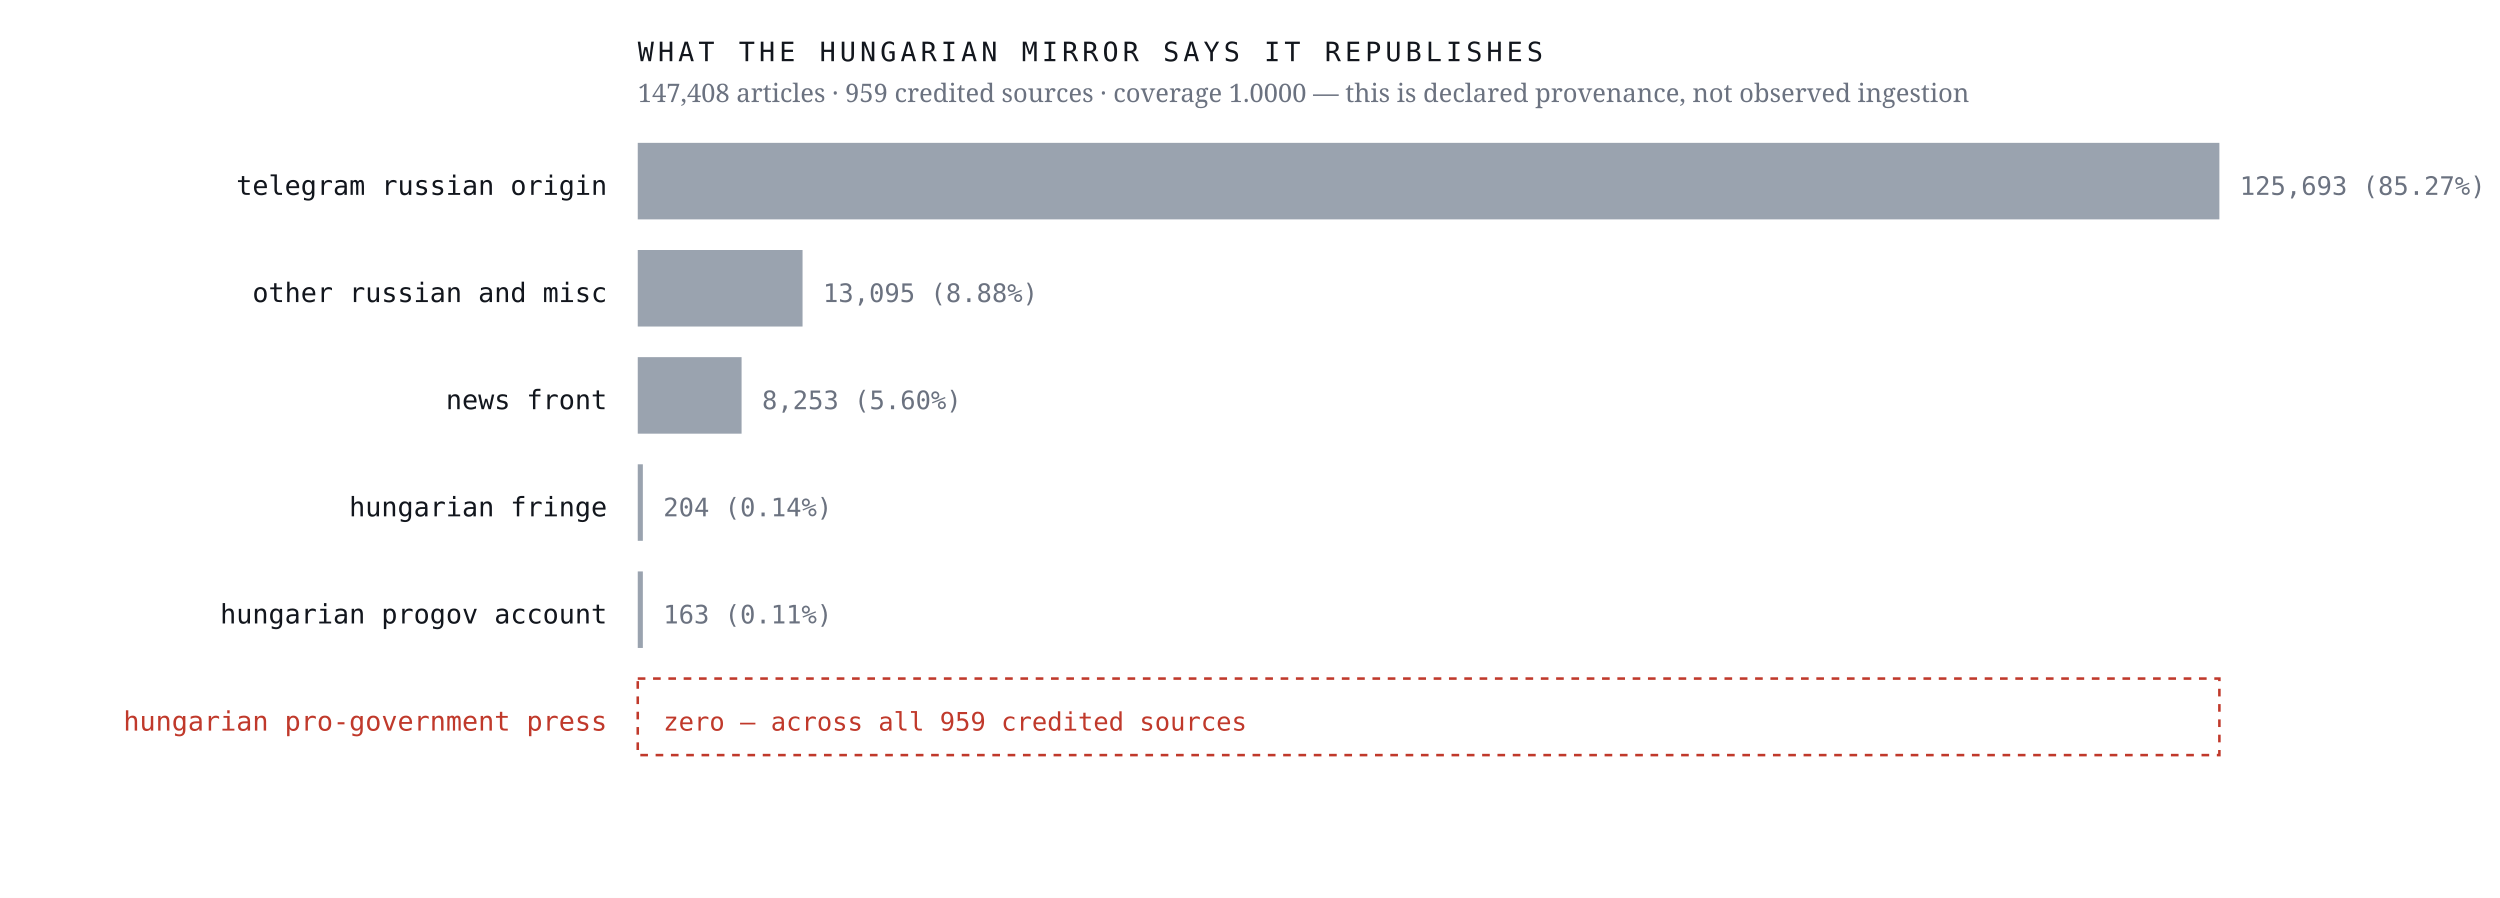
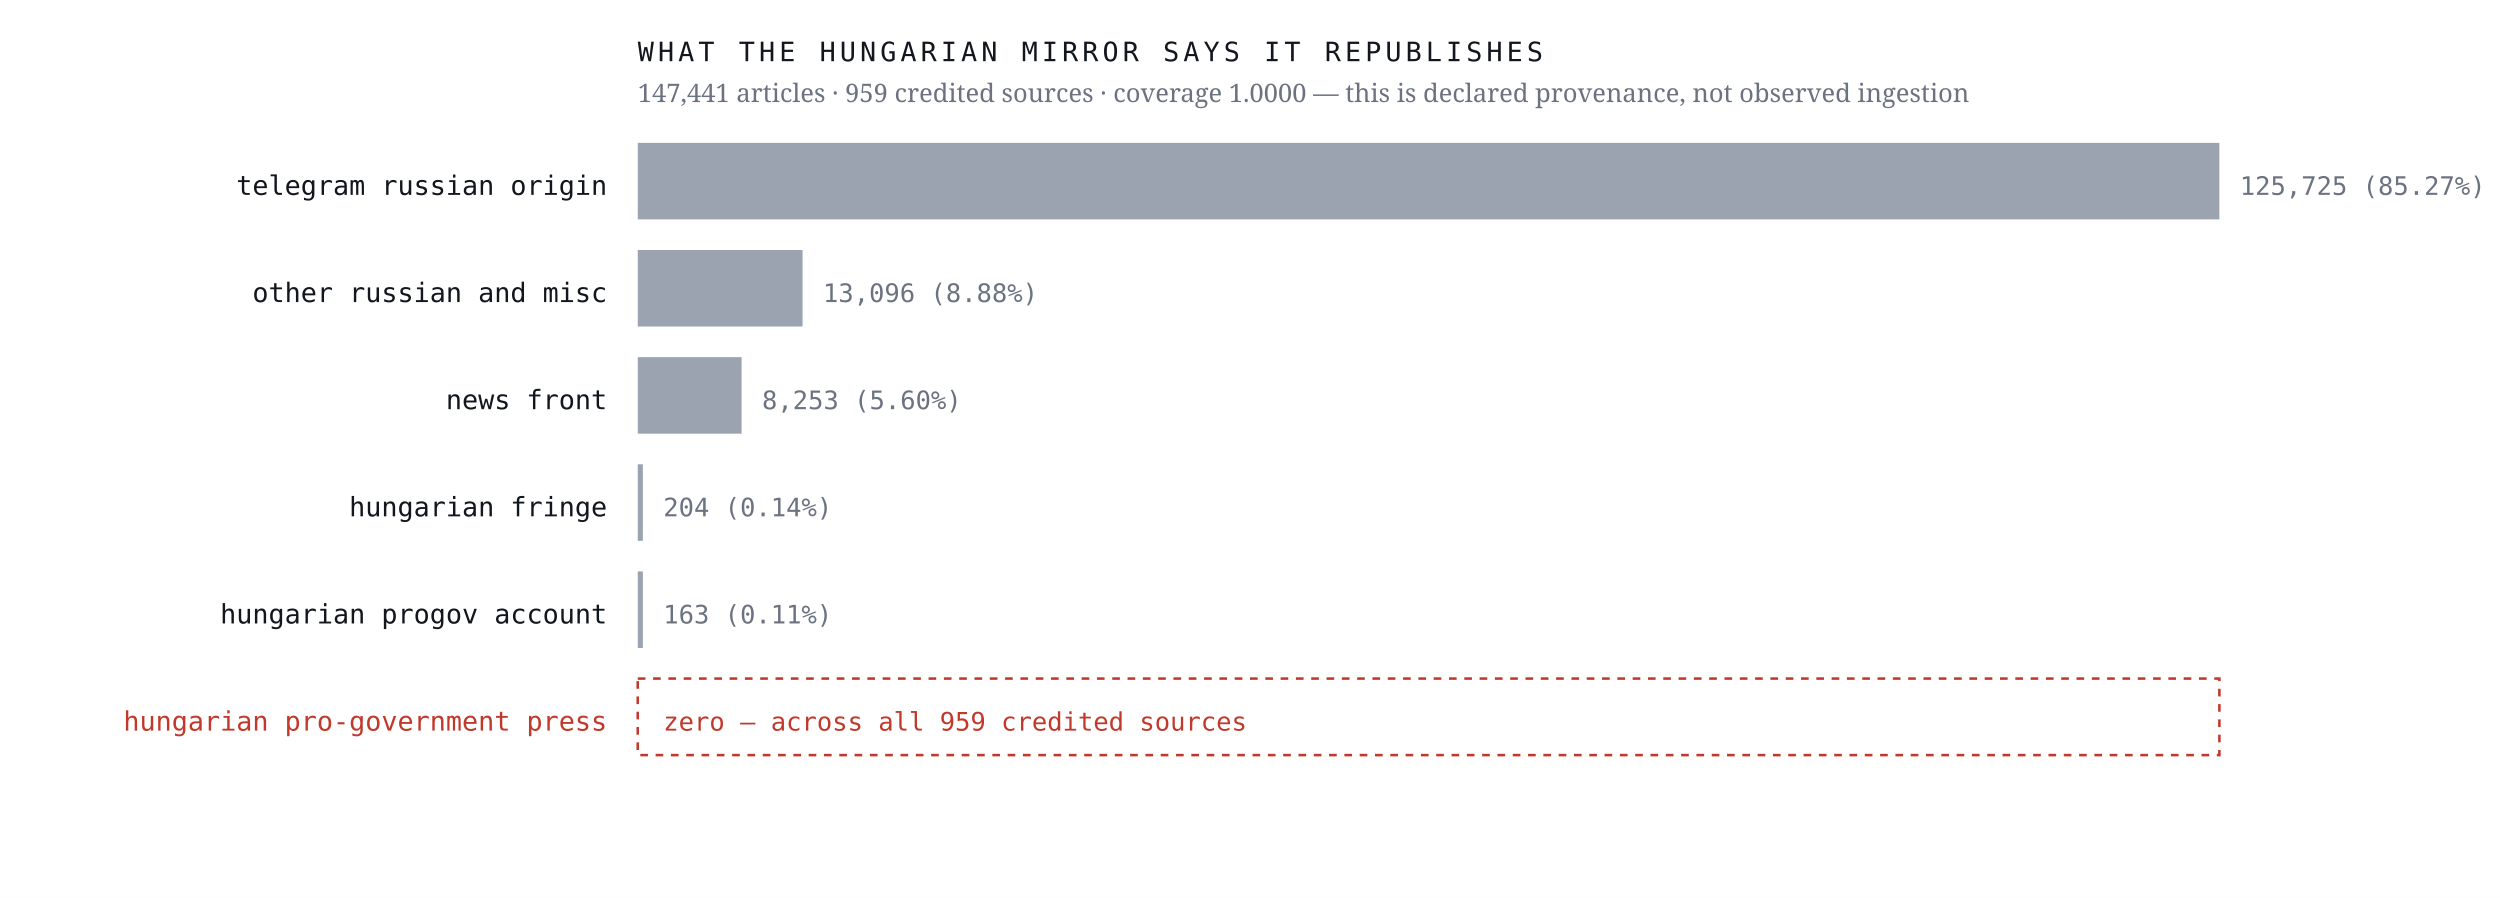
<svg xmlns="http://www.w3.org/2000/svg" viewBox="0 0 980 352" width="980" height="352" role="img" aria-label="Sources the Hungarian mirror credits, by article count, with an explicit zero row for the Hungarian pro-government press">
  <rect width="980" height="352" fill="#ffffff" />
  <text x="238.0" y="76.4" font-family="ui-monospace,'IBM Plex Mono',Menlo,monospace" font-size="10.5" font-weight="400" letter-spacing="0" fill="#12161d" text-anchor="end">telegram russian origin</text>
  <rect x="250" y="56" width="620.0" height="30" fill="#9aa3af" />
-   <text x="878.0" y="76.4" font-family="ui-monospace,'IBM Plex Mono',Menlo,monospace" font-size="10" font-weight="400" letter-spacing="0" fill="#6b7280" text-anchor="start">125,693  (85.27%)</text>
+   <text x="878.0" y="76.4" font-family="ui-monospace,'IBM Plex Mono',Menlo,monospace" font-size="10" font-weight="400" letter-spacing="0" fill="#6b7280" text-anchor="start">125,725  (85.27%)</text>
  <text x="238.0" y="118.4" font-family="ui-monospace,'IBM Plex Mono',Menlo,monospace" font-size="10.5" font-weight="400" letter-spacing="0" fill="#12161d" text-anchor="end">other russian and misc</text>
  <rect x="250" y="98" width="64.6" height="30" fill="#9aa3af" />
-   <text x="322.6" y="118.4" font-family="ui-monospace,'IBM Plex Mono',Menlo,monospace" font-size="10" font-weight="400" letter-spacing="0" fill="#6b7280" text-anchor="start">13,095  (8.88%)</text>
+   <text x="322.6" y="118.4" font-family="ui-monospace,'IBM Plex Mono',Menlo,monospace" font-size="10" font-weight="400" letter-spacing="0" fill="#6b7280" text-anchor="start">13,096  (8.88%)</text>
  <text x="238.0" y="160.4" font-family="ui-monospace,'IBM Plex Mono',Menlo,monospace" font-size="10.5" font-weight="400" letter-spacing="0" fill="#12161d" text-anchor="end">news front</text>
  <rect x="250" y="140" width="40.7" height="30" fill="#9aa3af" />
  <text x="298.7" y="160.4" font-family="ui-monospace,'IBM Plex Mono',Menlo,monospace" font-size="10" font-weight="400" letter-spacing="0" fill="#6b7280" text-anchor="start">8,253  (5.60%)</text>
  <text x="238.0" y="202.4" font-family="ui-monospace,'IBM Plex Mono',Menlo,monospace" font-size="10.5" font-weight="400" letter-spacing="0" fill="#12161d" text-anchor="end">hungarian fringe</text>
  <rect x="250" y="182" width="2.0" height="30" fill="#9aa3af" />
  <text x="260.0" y="202.4" font-family="ui-monospace,'IBM Plex Mono',Menlo,monospace" font-size="10" font-weight="400" letter-spacing="0" fill="#6b7280" text-anchor="start">204  (0.14%)</text>
  <text x="238.0" y="244.4" font-family="ui-monospace,'IBM Plex Mono',Menlo,monospace" font-size="10.5" font-weight="400" letter-spacing="0" fill="#12161d" text-anchor="end">hungarian progov account</text>
  <rect x="250" y="224" width="2.0" height="30" fill="#9aa3af" />
  <text x="260.0" y="244.4" font-family="ui-monospace,'IBM Plex Mono',Menlo,monospace" font-size="10" font-weight="400" letter-spacing="0" fill="#6b7280" text-anchor="start">163  (0.11%)</text>
  <text x="238.0" y="286.4" font-family="ui-monospace,'IBM Plex Mono',Menlo,monospace" font-size="10.5" font-weight="500" letter-spacing="0" fill="#c0392b" text-anchor="end">hungarian pro-government press</text>
  <rect x="250" y="266" width="620" height="30" fill="none" stroke="#c0392b" stroke-width="1" stroke-dasharray="3 3" />
  <text x="260.0" y="286.4" font-family="ui-monospace,'IBM Plex Mono',Menlo,monospace" font-size="10" font-weight="500" letter-spacing="0" fill="#c0392b" text-anchor="start">zero — across all 959 credited sources</text>
  <text x="250.0" y="24.0" font-family="ui-monospace,'IBM Plex Mono',Menlo,monospace" font-size="10.5" font-weight="400" letter-spacing="1.6" fill="#12161d" text-anchor="start">WHAT THE HUNGARIAN MIRROR SAYS IT REPUBLISHES</text>
-   <text x="250.0" y="40.0" font-family="'Newsreader',Georgia,serif" font-size="10" font-weight="400" letter-spacing="0" fill="#6b7280" text-anchor="start">147,408 articles · 959 credited sources · coverage 1.0000 — this is declared provenance, not observed ingestion</text>
+   <text x="250.0" y="40.0" font-family="'Newsreader',Georgia,serif" font-size="10" font-weight="400" letter-spacing="0" fill="#6b7280" text-anchor="start">147,441 articles · 959 credited sources · coverage 1.0000 — this is declared provenance, not observed ingestion</text>
</svg>
